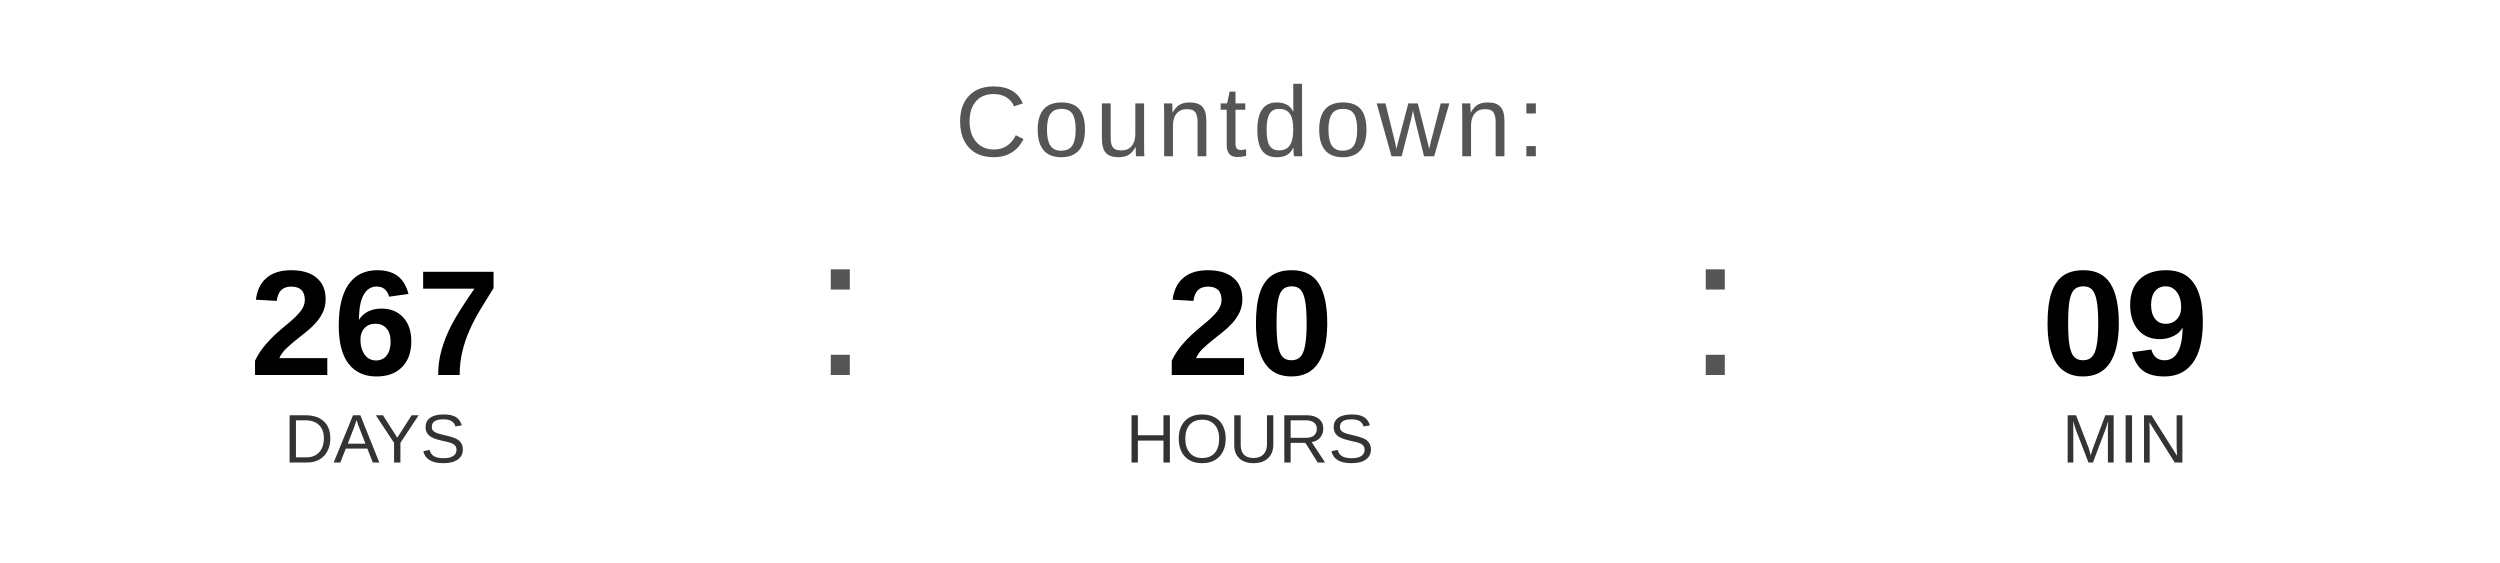
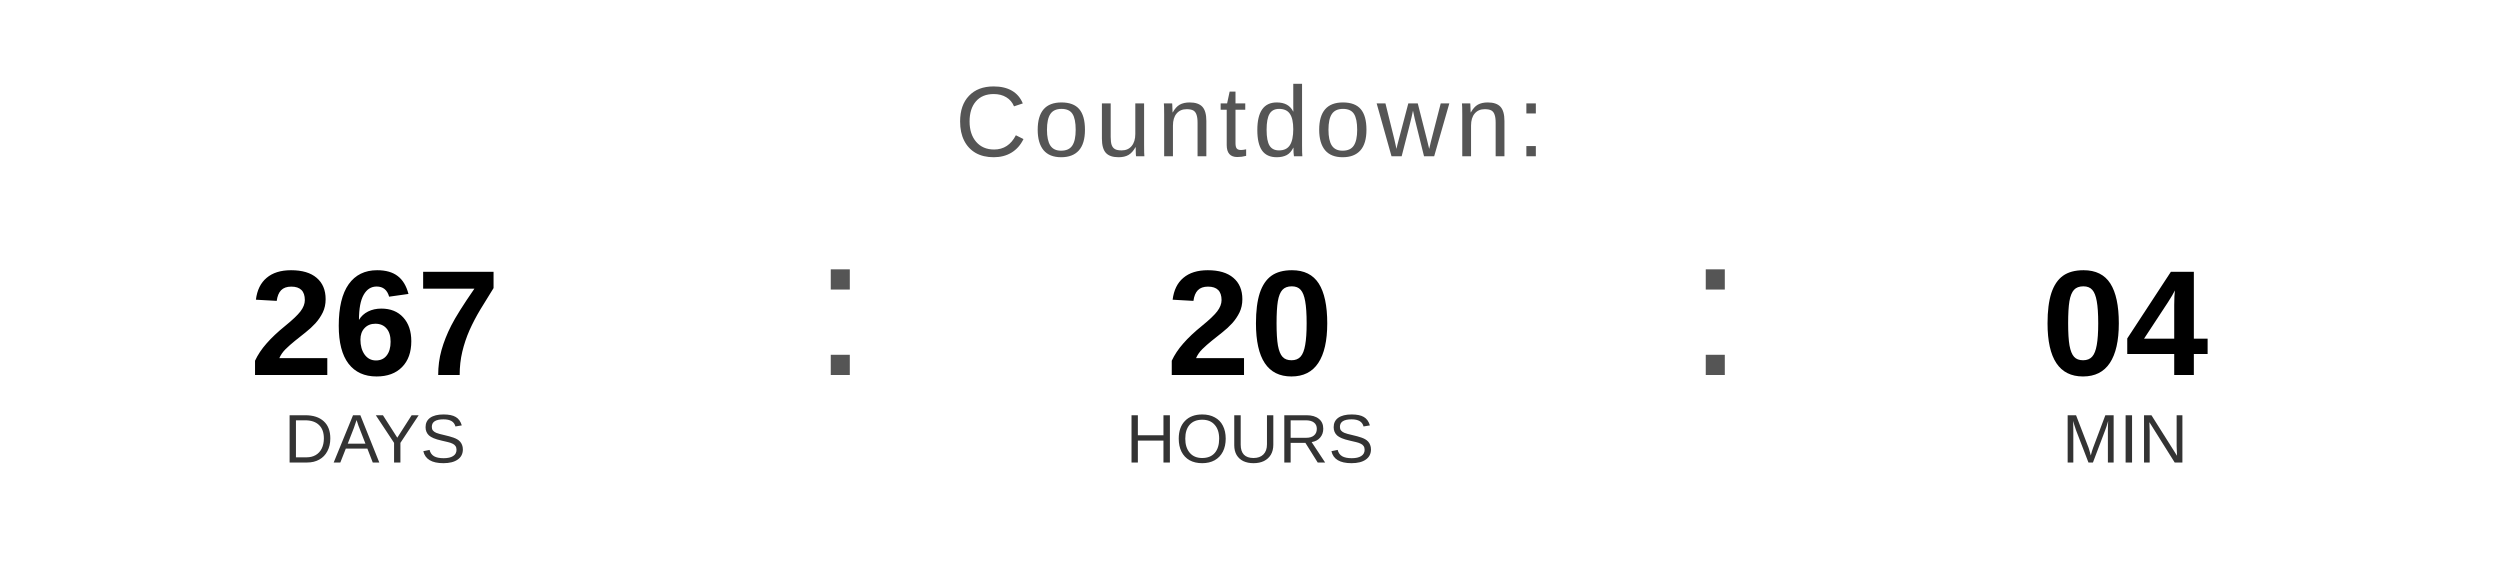
<svg xmlns="http://www.w3.org/2000/svg" width="400" height="90" viewBox="0 0 400 90">
  <text x="200" y="25" font-family="Arial, Helvetica, sans-serif" font-size="16" fill="#555555" text-anchor="middle" letter-spacing="1">
    Countdown:
  </text>
  <text x="60" y="60" font-family="Arial, Helvetica, sans-serif" font-size="24" font-weight="bold" fill="#000000" text-anchor="middle">267</text>
  <text x="60" y="74" font-family="Arial, Helvetica, sans-serif" font-size="11" fill="#333333" text-anchor="middle">DAYS</text>
  <text x="130" y="60" font-family="Arial, sans-serif" font-size="32" fill="#555555">:</text>
  <text x="200" y="60" font-family="Arial, Helvetica, sans-serif" font-size="24" font-weight="bold" fill="#000000" text-anchor="middle">20</text>
  <text x="200" y="74" font-family="Arial, Helvetica, sans-serif" font-size="11" fill="#333333" text-anchor="middle">HOURS</text>
  <text x="270" y="60" font-family="Arial, sans-serif" font-size="32" fill="#555555">:</text>
-   <text x="340" y="60" font-family="Arial, Helvetica, sans-serif" font-size="24" font-weight="bold" fill="#000000" text-anchor="middle">09</text>
+   <text x="340" y="60" font-family="Arial, Helvetica, sans-serif" font-size="24" font-weight="bold" fill="#000000" text-anchor="middle">04</text>
  <text x="340" y="74" font-family="Arial, Helvetica, sans-serif" font-size="11" fill="#333333" text-anchor="middle">MIN</text>
</svg>
